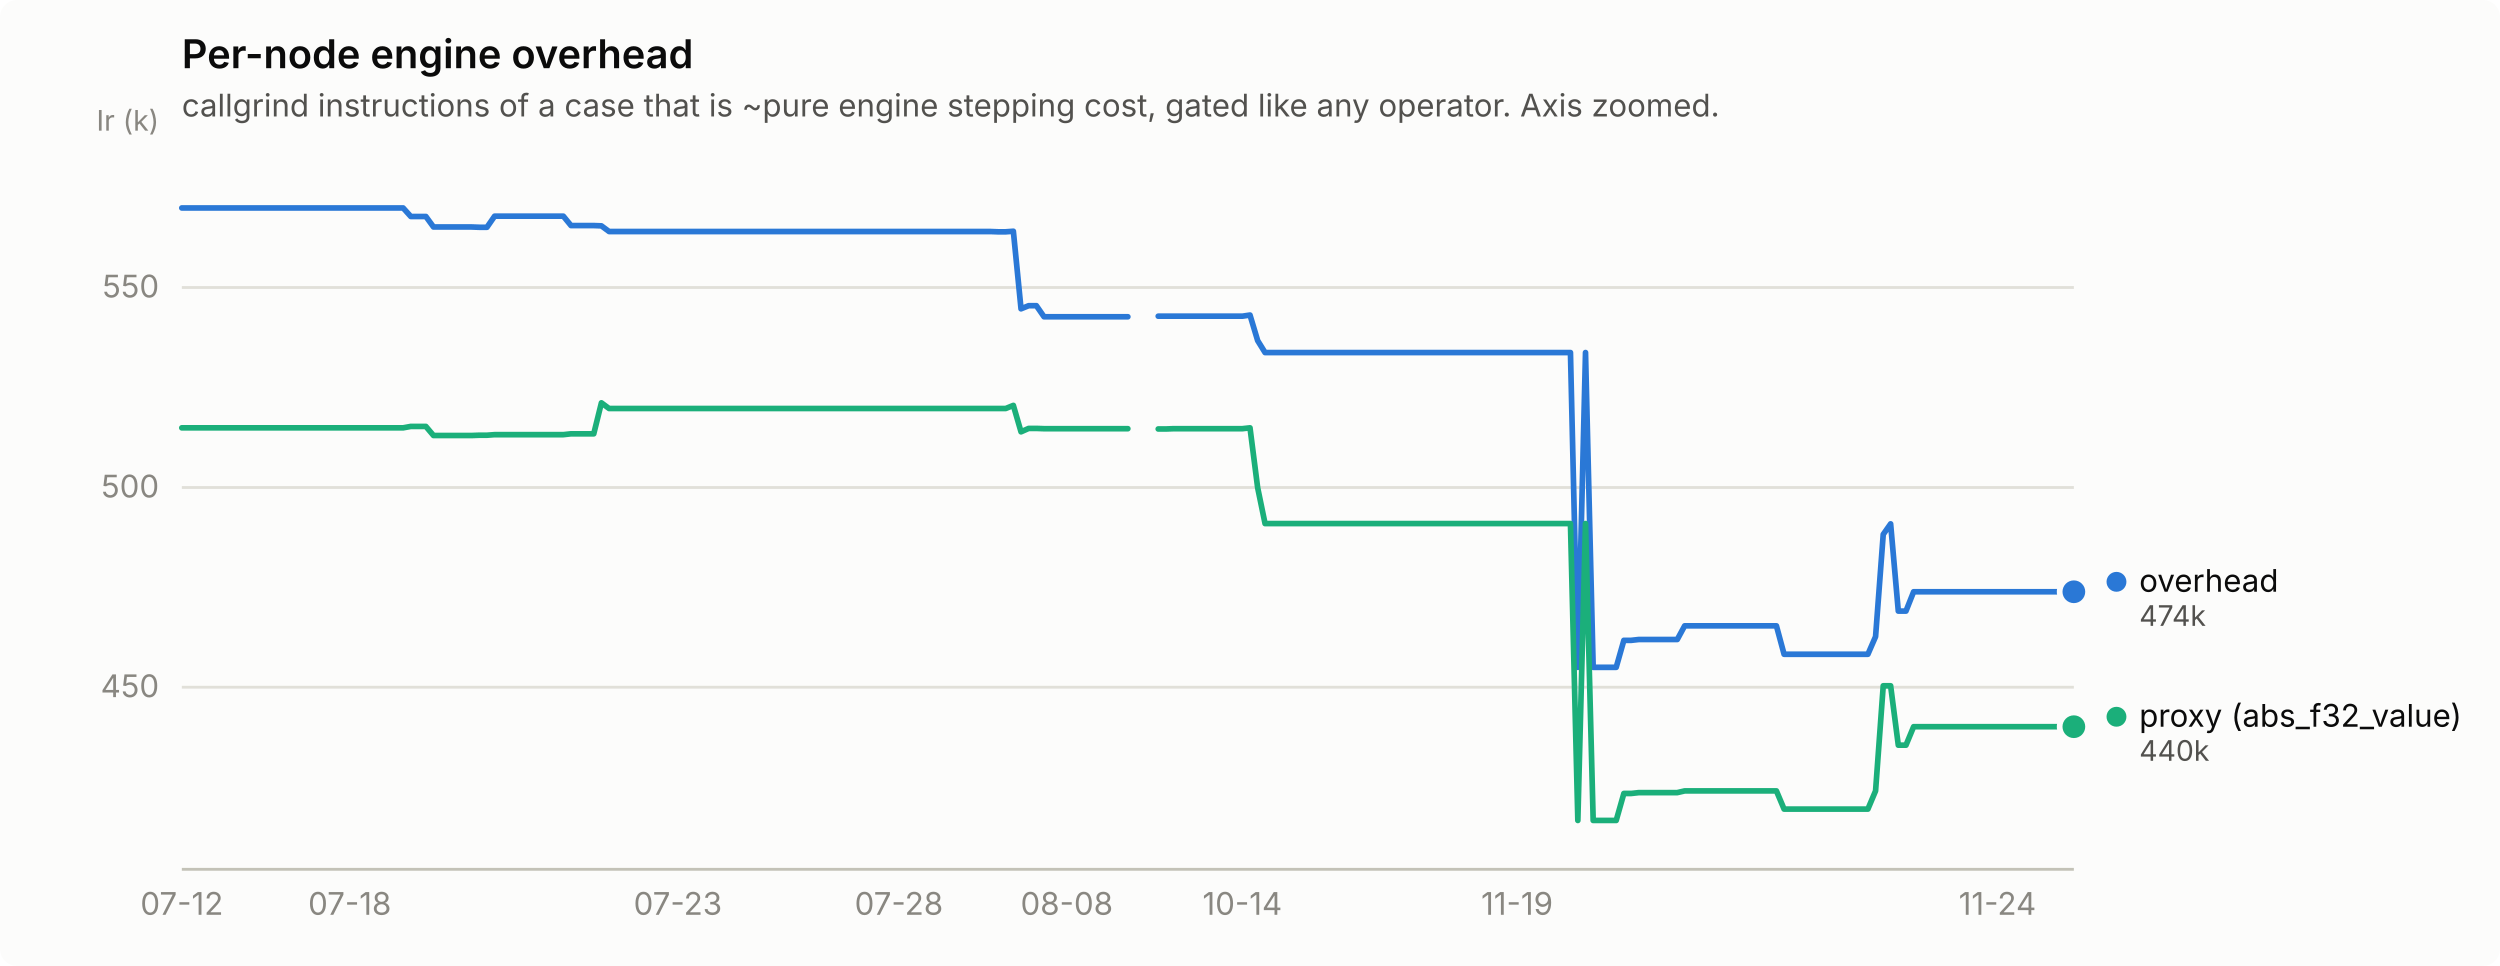
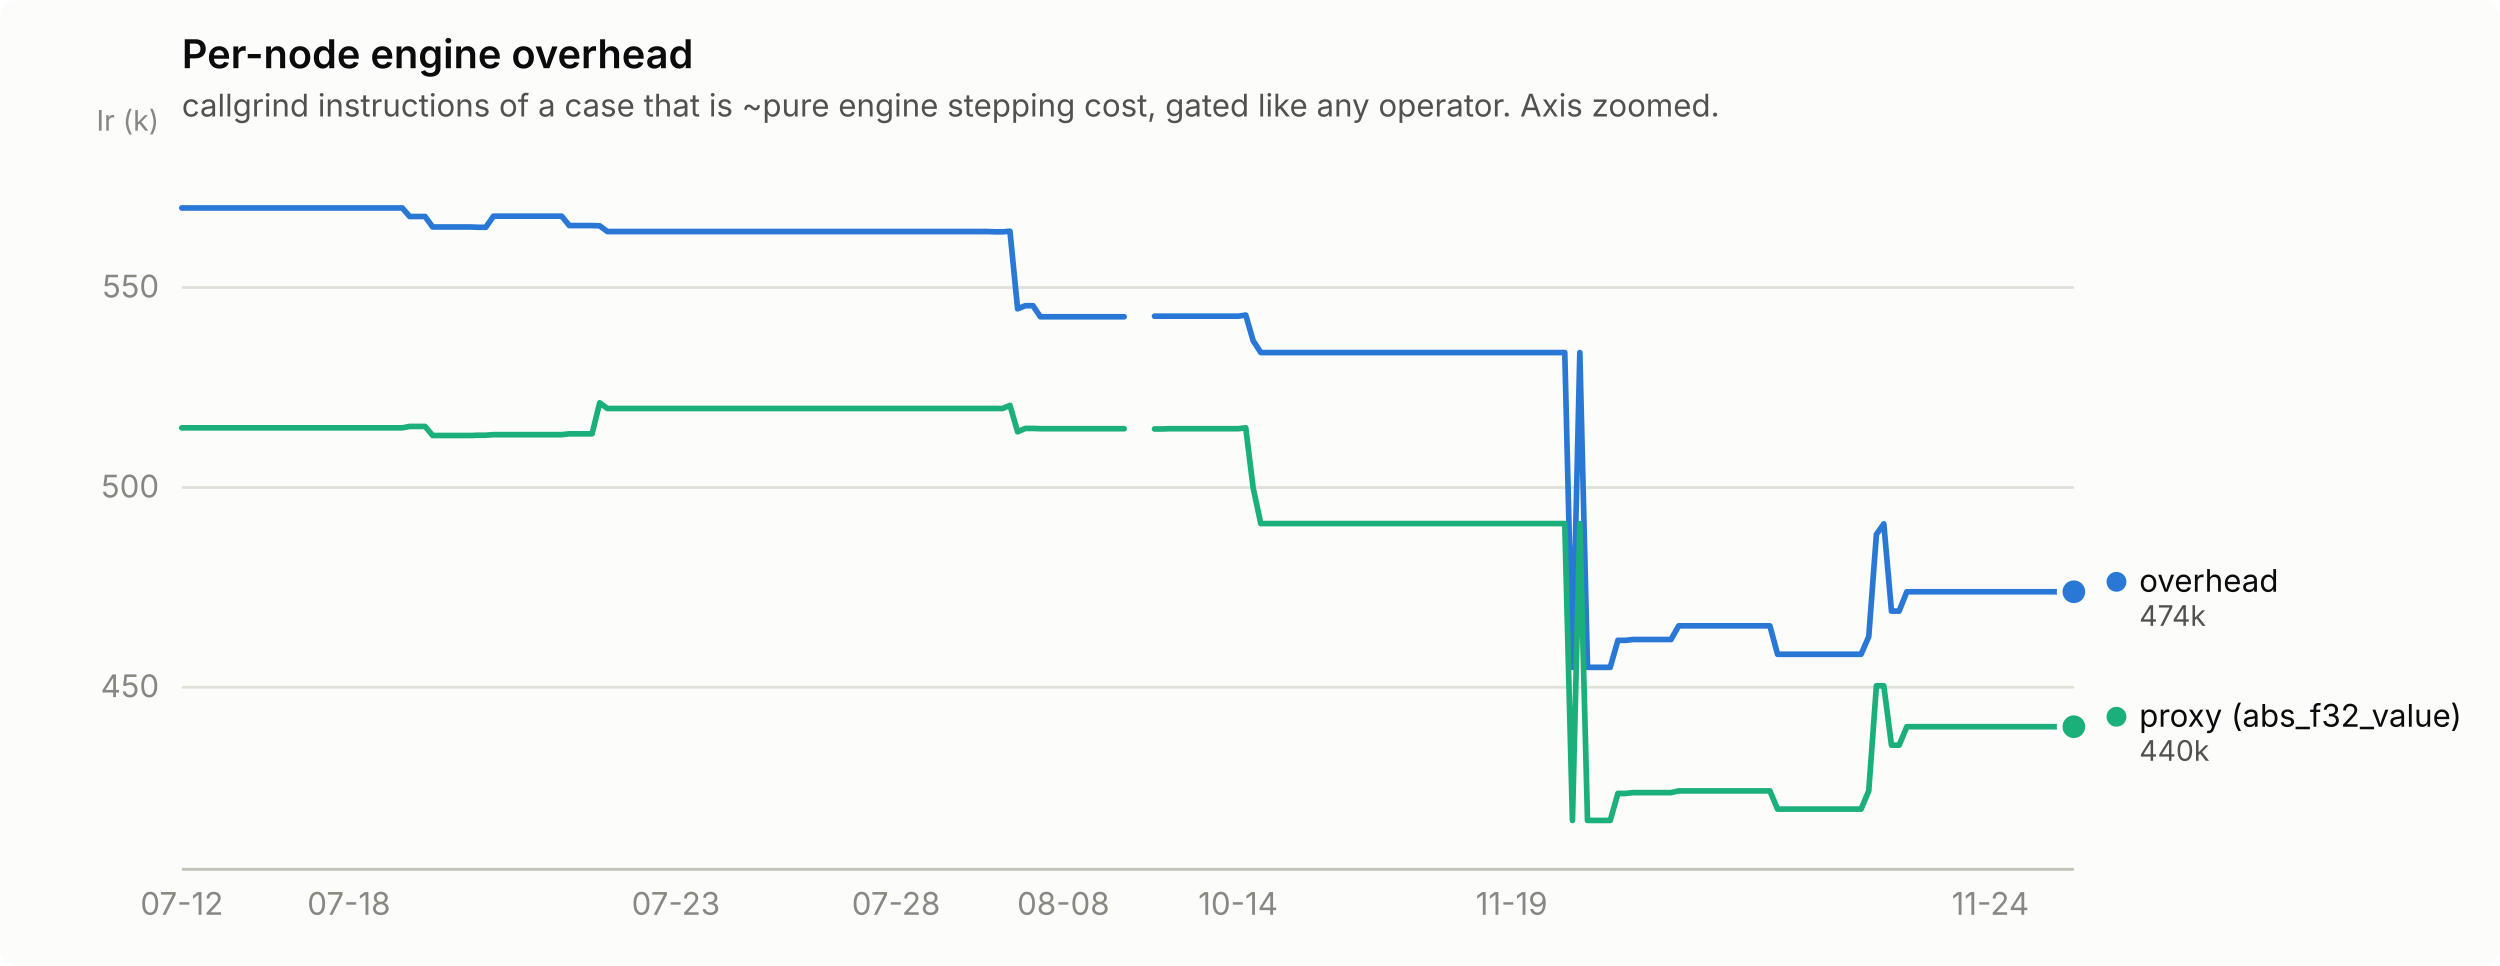
<svg xmlns="http://www.w3.org/2000/svg" width="880" height="340" viewBox="0 0 880 340" role="img" aria-label="Per-node engine overhead">
  <rect width="880" height="340" rx="6" fill="#fcfcfb" />
  <text x="64" y="24" font-family="system-ui, -apple-system, &quot;Segoe UI&quot;, sans-serif" font-size="14" font-weight="600" fill="#0b0b0b">Per-node engine overhead</text>
  <text x="64" y="41" font-family="system-ui, -apple-system, &quot;Segoe UI&quot;, sans-serif" font-size="11" fill="#52514e">callgrind instructions of a case that is ~pure engine stepping cost, gated like any operator. Axis zoomed.</text>
  <line x1="64" y1="241.9" x2="730" y2="241.9" stroke="#e1e0d9" stroke-width="1" />
  <text x="56" y="245.4" text-anchor="end" font-family="system-ui, -apple-system, &quot;Segoe UI&quot;, sans-serif" font-size="11" style="font-variant-numeric: tabular-nums" fill="#898781">450</text>
  <line x1="64" y1="171.6" x2="730" y2="171.6" stroke="#e1e0d9" stroke-width="1" />
  <text x="56" y="175.1" text-anchor="end" font-family="system-ui, -apple-system, &quot;Segoe UI&quot;, sans-serif" font-size="11" style="font-variant-numeric: tabular-nums" fill="#898781">500</text>
  <line x1="64" y1="101.2" x2="730" y2="101.2" stroke="#e1e0d9" stroke-width="1" />
  <text x="56" y="104.7" text-anchor="end" font-family="system-ui, -apple-system, &quot;Segoe UI&quot;, sans-serif" font-size="11" style="font-variant-numeric: tabular-nums" fill="#898781">550</text>
  <text x="56" y="46" text-anchor="end" font-family="system-ui, -apple-system, &quot;Segoe UI&quot;, sans-serif" font-size="10" fill="#898781">Ir (k)</text>
  <line x1="64" y1="306" x2="730" y2="306" stroke="#c3c2b7" stroke-width="1" />
  <text x="64.0" y="322" text-anchor="middle" font-family="system-ui, -apple-system, &quot;Segoe UI&quot;, sans-serif" font-size="11" style="font-variant-numeric: tabular-nums" fill="#898781">07-12</text>
-   <text x="123.1" y="322" text-anchor="middle" font-family="system-ui, -apple-system, &quot;Segoe UI&quot;, sans-serif" font-size="11" style="font-variant-numeric: tabular-nums" fill="#898781">07-18</text>
-   <text x="238.6" y="322" text-anchor="middle" font-family="system-ui, -apple-system, &quot;Segoe UI&quot;, sans-serif" font-size="11" style="font-variant-numeric: tabular-nums" fill="#898781">07-23</text>
-   <text x="316.4" y="322" text-anchor="middle" font-family="system-ui, -apple-system, &quot;Segoe UI&quot;, sans-serif" font-size="11" style="font-variant-numeric: tabular-nums" fill="#898781">07-28</text>
-   <text x="375.5" y="322" text-anchor="middle" font-family="system-ui, -apple-system, &quot;Segoe UI&quot;, sans-serif" font-size="11" style="font-variant-numeric: tabular-nums" fill="#898781">08-08</text>
-   <text x="437.3" y="322" text-anchor="middle" font-family="system-ui, -apple-system, &quot;Segoe UI&quot;, sans-serif" font-size="11" style="font-variant-numeric: tabular-nums" fill="#898781">10-14</text>
-   <text x="534.0" y="322" text-anchor="middle" font-family="system-ui, -apple-system, &quot;Segoe UI&quot;, sans-serif" font-size="11" style="font-variant-numeric: tabular-nums" fill="#898781">11-19</text>
-   <text x="703.1" y="322" text-anchor="middle" font-family="system-ui, -apple-system, &quot;Segoe UI&quot;, sans-serif" font-size="11" style="font-variant-numeric: tabular-nums" fill="#898781">11-24</text>
-   <path d="M64.0,73.2 L66.7,73.2 L69.4,73.2 L72.1,73.2 L74.7,73.2 L77.4,73.2 L80.1,73.2 L82.8,73.2 L85.5,73.2 L88.2,73.2 L90.9,73.2 L93.5,73.2 L96.2,73.2 L98.9,73.2 L101.6,73.2 L104.3,73.2 L107.0,73.2 L109.7,73.2 L112.3,73.2 L115.0,73.2 L117.7,73.2 L120.4,73.2 L123.1,73.2 L125.8,73.2 L128.5,73.2 L131.1,73.2 L133.8,73.2 L136.5,73.2 L139.2,73.2 L141.9,73.2 L144.6,76.2 L147.2,76.2 L149.9,76.2 L152.6,79.9 L155.3,79.9 L158.0,79.9 L160.7,79.9 L163.4,79.9 L166.0,79.9 L168.7,80.0 L171.4,80.0 L174.1,76.1 L176.8,76.1 L179.5,76.1 L182.2,76.1 L184.8,76.1 L187.5,76.1 L190.2,76.1 L192.9,76.1 L195.6,76.1 L198.3,76.1 L201.0,79.4 L203.6,79.4 L206.3,79.4 L209.0,79.4 L211.7,79.5 L214.4,81.5 L217.1,81.5 L219.8,81.5 L222.4,81.5 L225.1,81.5 L227.8,81.5 L230.5,81.5 L233.2,81.5 L235.9,81.5 L238.6,81.5 L241.2,81.5 L243.9,81.5 L246.6,81.5 L249.3,81.5 L252.0,81.5 L254.7,81.5 L257.4,81.5 L260.0,81.5 L262.7,81.5 L265.4,81.5 L268.1,81.5 L270.8,81.5 L273.5,81.5 L276.2,81.5 L278.8,81.5 L281.5,81.5 L284.2,81.5 L286.9,81.5 L289.6,81.5 L292.3,81.5 L295.0,81.5 L297.6,81.5 L300.3,81.5 L303.0,81.5 L305.7,81.5 L308.4,81.5 L311.1,81.5 L313.8,81.5 L316.4,81.5 L319.1,81.5 L321.8,81.5 L324.5,81.5 L327.2,81.5 L329.9,81.5 L332.5,81.5 L335.2,81.5 L337.9,81.5 L340.6,81.5 L343.3,81.5 L346.0,81.5 L348.7,81.5 L351.3,81.6 L354.0,81.6 L356.7,81.4 L359.4,108.7 L362.1,107.6 L364.8,107.6 L367.5,111.5 L370.1,111.5 L372.8,111.5 L375.5,111.5 L378.2,111.5 L380.9,111.5 L383.6,111.5 L386.3,111.5 L388.9,111.5 L391.6,111.5 L394.3,111.5 L397.0,111.5" fill="none" stroke="#2a78d6" stroke-width="2" stroke-linejoin="round" stroke-linecap="round" />
-   <path d="M407.7,111.3 L410.4,111.3 L413.1,111.3 L415.8,111.3 L418.5,111.3 L421.2,111.3 L423.9,111.3 L426.5,111.3 L429.2,111.3 L431.9,111.3 L434.6,111.3 L437.3,111.3 L440.0,110.9 L442.7,119.9 L445.3,124.1 L448.0,124.1 L450.7,124.1 L453.4,124.1 L456.1,124.1 L458.8,124.1 L461.5,124.1 L464.1,124.1 L466.8,124.1 L469.5,124.1 L472.2,124.1 L474.9,124.1 L477.6,124.1 L480.2,124.1 L482.9,124.1 L485.6,124.1 L488.3,124.1 L491.0,124.1 L493.7,124.1 L496.4,124.1 L499.0,124.1 L501.7,124.1 L504.4,124.1 L507.1,124.1 L509.8,124.1 L512.5,124.1 L515.2,124.1 L517.8,124.1 L520.5,124.1 L523.2,124.1 L525.9,124.1 L528.6,124.1 L531.3,124.1 L534.0,124.1 L536.6,124.1 L539.3,124.1 L542.0,124.1 L544.7,124.1 L547.4,124.1 L550.1,124.1 L552.8,124.1 L555.4,234.9 L558.1,124.1 L560.8,234.9 L563.5,234.9 L566.2,234.9 L568.9,234.9 L571.6,225.4 L574.2,225.4 L576.9,225.1 L579.6,225.1 L582.3,225.1 L585.0,225.1 L587.7,225.1 L590.4,225.1 L593.0,220.3 L595.7,220.3 L598.4,220.3 L601.1,220.3 L603.8,220.3 L606.5,220.3 L609.2,220.3 L611.8,220.3 L614.5,220.3 L617.2,220.3 L619.9,220.3 L622.6,220.3 L625.3,220.3 L628.0,230.3 L630.6,230.3 L633.3,230.3 L636.0,230.3 L638.7,230.3 L641.4,230.3 L644.1,230.3 L646.8,230.3 L649.4,230.3 L652.1,230.3 L654.8,230.3 L657.5,230.3 L660.2,224.1 L662.9,188.1 L665.5,184.4 L668.2,215.1 L670.9,215.1 L673.6,208.3 L676.3,208.3 L679.0,208.3 L681.7,208.3 L684.3,208.3 L687.0,208.3 L689.7,208.3 L692.4,208.3 L695.1,208.3 L697.8,208.3 L700.5,208.3 L703.1,208.3 L705.8,208.3 L708.5,208.3 L711.2,208.3 L713.9,208.3 L716.6,208.3 L719.3,208.3 L721.9,208.3 L724.6,208.3 L727.3,208.3 L730.0,208.3" fill="none" stroke="#2a78d6" stroke-width="2" stroke-linejoin="round" stroke-linecap="round" />
+   <text x="122.8" y="322" text-anchor="middle" font-family="system-ui, -apple-system, &quot;Segoe UI&quot;, sans-serif" font-size="11" style="font-variant-numeric: tabular-nums" fill="#898781">07-18</text>
+   <text x="237.9" y="322" text-anchor="middle" font-family="system-ui, -apple-system, &quot;Segoe UI&quot;, sans-serif" font-size="11" style="font-variant-numeric: tabular-nums" fill="#898781">07-23</text>
+   <text x="315.4" y="322" text-anchor="middle" font-family="system-ui, -apple-system, &quot;Segoe UI&quot;, sans-serif" font-size="11" style="font-variant-numeric: tabular-nums" fill="#898781">07-28</text>
+   <text x="374.3" y="322" text-anchor="middle" font-family="system-ui, -apple-system, &quot;Segoe UI&quot;, sans-serif" font-size="11" style="font-variant-numeric: tabular-nums" fill="#898781">08-08</text>
+   <text x="435.8" y="322" text-anchor="middle" font-family="system-ui, -apple-system, &quot;Segoe UI&quot;, sans-serif" font-size="11" style="font-variant-numeric: tabular-nums" fill="#898781">10-14</text>
+   <text x="532.1" y="322" text-anchor="middle" font-family="system-ui, -apple-system, &quot;Segoe UI&quot;, sans-serif" font-size="11" style="font-variant-numeric: tabular-nums" fill="#898781">11-19</text>
+   <text x="700.6" y="322" text-anchor="middle" font-family="system-ui, -apple-system, &quot;Segoe UI&quot;, sans-serif" font-size="11" style="font-variant-numeric: tabular-nums" fill="#898781">11-24</text>
+   <path d="M64.0,73.2 L66.7,73.2 L69.3,73.2 L72.0,73.2 L74.7,73.2 L77.4,73.2 L80.0,73.2 L82.7,73.2 L85.4,73.2 L88.1,73.2 L90.7,73.2 L93.4,73.2 L96.1,73.2 L98.8,73.2 L101.4,73.2 L104.1,73.2 L106.8,73.2 L109.5,73.2 L112.1,73.2 L114.8,73.2 L117.5,73.2 L120.2,73.2 L122.8,73.2 L125.5,73.2 L128.2,73.2 L130.9,73.2 L133.5,73.2 L136.2,73.2 L138.9,73.2 L141.6,73.2 L144.2,76.2 L146.9,76.2 L149.6,76.2 L152.3,79.9 L154.9,79.9 L157.6,79.9 L160.3,79.9 L163.0,79.9 L165.6,79.9 L168.3,80.0 L171.0,80.0 L173.7,76.1 L176.3,76.1 L179.0,76.1 L181.7,76.1 L184.4,76.1 L187.0,76.1 L189.7,76.1 L192.4,76.1 L195.1,76.1 L197.7,76.1 L200.4,79.4 L203.1,79.4 L205.8,79.4 L208.4,79.4 L211.1,79.5 L213.8,81.5 L216.5,81.5 L219.1,81.5 L221.8,81.5 L224.5,81.5 L227.2,81.5 L229.8,81.5 L232.5,81.5 L235.2,81.5 L237.9,81.5 L240.5,81.5 L243.2,81.5 L245.9,81.5 L248.6,81.5 L251.2,81.5 L253.9,81.5 L256.6,81.5 L259.3,81.5 L261.9,81.5 L264.6,81.5 L267.3,81.5 L270.0,81.5 L272.6,81.5 L275.3,81.5 L278.0,81.5 L280.7,81.5 L283.3,81.5 L286.0,81.5 L288.7,81.5 L291.3,81.5 L294.0,81.5 L296.7,81.5 L299.4,81.5 L302.0,81.5 L304.7,81.5 L307.4,81.5 L310.1,81.5 L312.7,81.5 L315.4,81.5 L318.1,81.5 L320.8,81.5 L323.4,81.5 L326.1,81.5 L328.8,81.5 L331.5,81.5 L334.1,81.5 L336.8,81.5 L339.5,81.5 L342.2,81.5 L344.8,81.5 L347.5,81.5 L350.2,81.6 L352.9,81.6 L355.5,81.4 L358.2,108.7 L360.9,107.6 L363.6,107.6 L366.2,111.5 L368.9,111.5 L371.6,111.5 L374.3,111.5 L376.9,111.5 L379.6,111.5 L382.3,111.5 L385.0,111.5 L387.6,111.5 L390.3,111.5 L393.0,111.5 L395.7,111.5" fill="none" stroke="#2a78d6" stroke-width="2" stroke-linejoin="round" stroke-linecap="round" />
+   <path d="M406.4,111.3 L409.0,111.3 L411.7,111.3 L414.4,111.3 L417.1,111.3 L419.7,111.3 L422.4,111.3 L425.1,111.3 L427.8,111.3 L430.4,111.3 L433.1,111.3 L435.8,111.3 L438.5,110.9 L441.1,119.9 L443.8,124.1 L446.5,124.1 L449.2,124.1 L451.8,124.1 L454.5,124.1 L457.2,124.1 L459.9,124.1 L462.5,124.1 L465.2,124.1 L467.9,124.1 L470.6,124.1 L473.2,124.1 L475.9,124.1 L478.6,124.1 L481.3,124.1 L483.9,124.1 L486.6,124.1 L489.3,124.1 L492.0,124.1 L494.6,124.1 L497.3,124.1 L500.0,124.1 L502.7,124.1 L505.3,124.1 L508.0,124.1 L510.7,124.1 L513.3,124.1 L516.0,124.1 L518.7,124.1 L521.4,124.1 L524.0,124.1 L526.7,124.1 L529.4,124.1 L532.1,124.1 L534.7,124.1 L537.4,124.1 L540.1,124.1 L542.8,124.1 L545.4,124.1 L548.1,124.1 L550.8,124.1 L553.5,234.9 L556.1,124.1 L558.8,234.9 L561.5,234.9 L564.2,234.9 L566.8,234.9 L569.5,225.4 L572.2,225.4 L574.9,225.1 L577.5,225.1 L580.2,225.1 L582.9,225.1 L585.6,225.1 L588.2,225.1 L590.9,220.3 L593.6,220.3 L596.3,220.3 L598.9,220.3 L601.6,220.3 L604.3,220.3 L607.0,220.3 L609.6,220.3 L612.3,220.3 L615.0,220.3 L617.7,220.3 L620.3,220.3 L623.0,220.3 L625.7,230.3 L628.4,230.3 L631.0,230.3 L633.7,230.3 L636.4,230.3 L639.1,230.3 L641.7,230.3 L644.4,230.3 L647.1,230.3 L649.8,230.3 L652.4,230.3 L655.1,230.3 L657.8,224.1 L660.5,188.1 L663.1,184.4 L665.8,215.1 L668.5,215.1 L671.2,208.3 L673.8,208.3 L676.5,208.3 L679.2,208.3 L681.9,208.3 L684.5,208.3 L687.2,208.3 L689.9,208.3 L692.6,208.3 L695.2,208.3 L697.9,208.3 L700.6,208.3 L703.3,208.3 L705.9,208.3 L708.6,208.3 L711.3,208.3 L714.0,208.3 L716.6,208.3 L719.3,208.3 L722.0,208.3 L724.7,208.3 L727.3,208.3 L730.0,208.3" fill="none" stroke="#2a78d6" stroke-width="2" stroke-linejoin="round" stroke-linecap="round" />
  <circle cx="730.0" cy="208.3" r="6" fill="#fcfcfb" />
  <circle cx="730.0" cy="208.3" r="4" fill="#2a78d6" />
-   <path d="M64.0,150.6 L66.7,150.6 L69.4,150.6 L72.1,150.6 L74.7,150.6 L77.4,150.6 L80.1,150.6 L82.8,150.6 L85.5,150.6 L88.2,150.6 L90.9,150.6 L93.5,150.6 L96.2,150.6 L98.9,150.6 L101.6,150.6 L104.3,150.6 L107.0,150.6 L109.7,150.6 L112.3,150.6 L115.0,150.6 L117.7,150.6 L120.4,150.6 L123.1,150.6 L125.8,150.6 L128.5,150.6 L131.1,150.6 L133.8,150.6 L136.5,150.6 L139.2,150.6 L141.9,150.6 L144.6,150.1 L147.2,150.1 L149.9,150.1 L152.6,153.3 L155.3,153.3 L158.0,153.3 L160.7,153.3 L163.4,153.3 L166.0,153.3 L168.7,153.2 L171.4,153.2 L174.1,153.0 L176.8,153.0 L179.5,153.0 L182.2,153.0 L184.8,153.0 L187.5,153.0 L190.2,153.0 L192.9,153.0 L195.6,153.0 L198.3,153.0 L201.0,152.7 L203.6,152.7 L206.3,152.7 L209.0,152.7 L211.7,141.8 L214.4,143.8 L217.1,143.8 L219.8,143.8 L222.4,143.8 L225.1,143.8 L227.8,143.8 L230.5,143.8 L233.2,143.8 L235.9,143.8 L238.6,143.8 L241.2,143.8 L243.9,143.8 L246.6,143.8 L249.3,143.8 L252.0,143.8 L254.7,143.8 L257.4,143.8 L260.0,143.8 L262.7,143.8 L265.4,143.8 L268.1,143.8 L270.8,143.8 L273.5,143.8 L276.2,143.8 L278.8,143.8 L281.5,143.8 L284.2,143.8 L286.9,143.8 L289.6,143.8 L292.3,143.8 L295.0,143.8 L297.6,143.8 L300.3,143.8 L303.0,143.8 L305.7,143.8 L308.4,143.8 L311.1,143.8 L313.8,143.8 L316.4,143.8 L319.1,143.8 L321.8,143.8 L324.5,143.8 L327.2,143.8 L329.9,143.8 L332.5,143.8 L335.2,143.8 L337.9,143.8 L340.6,143.8 L343.3,143.8 L346.0,143.8 L348.7,143.8 L351.3,143.8 L354.0,143.8 L356.7,142.7 L359.4,152.0 L362.1,150.8 L364.8,150.8 L367.5,150.9 L370.1,150.9 L372.8,150.9 L375.5,150.9 L378.2,150.9 L380.9,150.9 L383.6,150.9 L386.3,150.9 L388.9,150.9 L391.6,150.9 L394.3,150.9 L397.0,150.9" fill="none" stroke="#1baf7a" stroke-width="2" stroke-linejoin="round" stroke-linecap="round" />
-   <path d="M407.7,151.0 L410.4,151.0 L413.1,150.9 L415.8,150.9 L418.5,150.9 L421.2,150.9 L423.9,150.9 L426.5,150.9 L429.2,150.9 L431.9,150.9 L434.6,150.9 L437.3,150.9 L440.0,150.6 L442.7,171.7 L445.3,184.3 L448.0,184.3 L450.7,184.3 L453.4,184.3 L456.1,184.3 L458.8,184.3 L461.5,184.3 L464.1,184.3 L466.8,184.3 L469.5,184.3 L472.2,184.3 L474.9,184.3 L477.6,184.3 L480.2,184.3 L482.9,184.3 L485.6,184.3 L488.3,184.3 L491.0,184.3 L493.7,184.3 L496.4,184.3 L499.0,184.3 L501.7,184.3 L504.4,184.3 L507.1,184.3 L509.8,184.3 L512.5,184.3 L515.2,184.3 L517.8,184.3 L520.5,184.3 L523.2,184.3 L525.9,184.3 L528.6,184.3 L531.3,184.3 L534.0,184.3 L536.6,184.3 L539.3,184.3 L542.0,184.3 L544.7,184.3 L547.4,184.3 L550.1,184.3 L552.8,184.3 L555.4,288.8 L558.1,184.3 L560.8,288.8 L563.5,288.8 L566.2,288.8 L568.9,288.8 L571.6,279.3 L574.2,279.3 L576.9,279.0 L579.6,279.0 L582.3,279.0 L585.0,279.0 L587.7,279.0 L590.4,279.0 L593.0,278.4 L595.7,278.4 L598.4,278.4 L601.1,278.4 L603.8,278.4 L606.5,278.4 L609.2,278.4 L611.8,278.4 L614.5,278.4 L617.2,278.4 L619.9,278.4 L622.6,278.4 L625.3,278.4 L628.0,284.8 L630.6,284.8 L633.3,284.8 L636.0,284.8 L638.7,284.8 L641.4,284.8 L644.1,284.8 L646.8,284.8 L649.4,284.8 L652.1,284.8 L654.8,284.8 L657.5,284.8 L660.2,278.4 L662.9,241.4 L665.5,241.4 L668.2,262.3 L670.9,262.3 L673.6,255.8 L676.3,255.8 L679.0,255.8 L681.7,255.8 L684.3,255.8 L687.0,255.8 L689.7,255.8 L692.4,255.8 L695.1,255.8 L697.8,255.8 L700.5,255.8 L703.1,255.8 L705.8,255.8 L708.5,255.8 L711.2,255.8 L713.9,255.8 L716.6,255.8 L719.3,255.8 L721.9,255.8 L724.6,255.8 L727.3,255.8 L730.0,255.8" fill="none" stroke="#1baf7a" stroke-width="2" stroke-linejoin="round" stroke-linecap="round" />
+   <path d="M64.0,150.6 L66.7,150.6 L69.3,150.6 L72.0,150.6 L74.7,150.6 L77.4,150.6 L80.0,150.6 L82.7,150.6 L85.4,150.6 L88.1,150.6 L90.7,150.6 L93.4,150.6 L96.1,150.6 L98.8,150.6 L101.4,150.6 L104.1,150.6 L106.8,150.6 L109.5,150.6 L112.1,150.6 L114.8,150.6 L117.5,150.6 L120.2,150.6 L122.8,150.6 L125.5,150.6 L128.2,150.6 L130.9,150.6 L133.5,150.6 L136.2,150.6 L138.9,150.6 L141.6,150.6 L144.2,150.1 L146.9,150.1 L149.6,150.1 L152.3,153.3 L154.9,153.3 L157.6,153.3 L160.3,153.3 L163.0,153.3 L165.6,153.3 L168.3,153.2 L171.0,153.2 L173.7,153.0 L176.3,153.0 L179.0,153.0 L181.7,153.0 L184.4,153.0 L187.0,153.0 L189.7,153.0 L192.4,153.0 L195.1,153.0 L197.7,153.0 L200.4,152.7 L203.1,152.7 L205.8,152.7 L208.4,152.7 L211.1,141.8 L213.8,143.8 L216.5,143.8 L219.1,143.8 L221.8,143.8 L224.5,143.8 L227.2,143.8 L229.8,143.8 L232.5,143.8 L235.2,143.8 L237.9,143.8 L240.5,143.8 L243.2,143.8 L245.9,143.8 L248.6,143.8 L251.2,143.8 L253.9,143.8 L256.6,143.8 L259.3,143.8 L261.9,143.8 L264.6,143.8 L267.3,143.8 L270.0,143.8 L272.6,143.8 L275.3,143.8 L278.0,143.8 L280.7,143.8 L283.3,143.8 L286.0,143.8 L288.7,143.8 L291.3,143.8 L294.0,143.8 L296.7,143.8 L299.4,143.8 L302.0,143.8 L304.7,143.8 L307.4,143.8 L310.1,143.8 L312.7,143.8 L315.4,143.8 L318.1,143.8 L320.8,143.8 L323.4,143.8 L326.1,143.8 L328.8,143.8 L331.5,143.8 L334.1,143.8 L336.8,143.8 L339.5,143.8 L342.2,143.8 L344.8,143.8 L347.5,143.8 L350.2,143.8 L352.9,143.8 L355.5,142.7 L358.2,152.0 L360.9,150.8 L363.6,150.8 L366.2,150.9 L368.9,150.9 L371.6,150.9 L374.3,150.9 L376.9,150.9 L379.6,150.9 L382.3,150.9 L385.0,150.9 L387.6,150.9 L390.3,150.9 L393.0,150.9 L395.7,150.9" fill="none" stroke="#1baf7a" stroke-width="2" stroke-linejoin="round" stroke-linecap="round" />
+   <path d="M406.4,151.0 L409.0,151.0 L411.7,150.9 L414.4,150.9 L417.1,150.9 L419.7,150.9 L422.4,150.9 L425.1,150.9 L427.8,150.9 L430.4,150.9 L433.1,150.9 L435.8,150.9 L438.5,150.6 L441.1,171.7 L443.8,184.3 L446.5,184.3 L449.2,184.3 L451.8,184.3 L454.5,184.3 L457.2,184.3 L459.9,184.3 L462.5,184.3 L465.2,184.3 L467.9,184.3 L470.6,184.3 L473.2,184.3 L475.9,184.3 L478.6,184.3 L481.3,184.3 L483.9,184.3 L486.6,184.3 L489.3,184.3 L492.0,184.3 L494.6,184.3 L497.3,184.3 L500.0,184.3 L502.7,184.3 L505.3,184.3 L508.0,184.3 L510.7,184.3 L513.3,184.3 L516.0,184.3 L518.7,184.3 L521.4,184.3 L524.0,184.3 L526.7,184.3 L529.4,184.3 L532.1,184.3 L534.7,184.3 L537.4,184.3 L540.1,184.3 L542.8,184.3 L545.4,184.3 L548.1,184.3 L550.8,184.3 L553.5,288.8 L556.1,184.3 L558.8,288.8 L561.5,288.8 L564.2,288.8 L566.8,288.8 L569.5,279.3 L572.2,279.3 L574.9,279.0 L577.5,279.0 L580.2,279.0 L582.9,279.0 L585.6,279.0 L588.2,279.0 L590.9,278.4 L593.6,278.4 L596.3,278.4 L598.9,278.4 L601.6,278.4 L604.3,278.4 L607.0,278.4 L609.6,278.4 L612.3,278.4 L615.0,278.4 L617.7,278.4 L620.3,278.4 L623.0,278.4 L625.7,284.8 L628.4,284.8 L631.0,284.8 L633.7,284.8 L636.4,284.8 L639.1,284.8 L641.7,284.8 L644.4,284.8 L647.1,284.8 L649.8,284.8 L652.4,284.8 L655.1,284.8 L657.8,278.4 L660.5,241.4 L663.1,241.4 L665.8,262.3 L668.5,262.3 L671.2,255.8 L673.8,255.8 L676.5,255.8 L679.2,255.8 L681.9,255.8 L684.5,255.8 L687.2,255.8 L689.9,255.8 L692.6,255.8 L695.2,255.8 L697.9,255.8 L700.6,255.8 L703.3,255.8 L705.9,255.8 L708.6,255.8 L711.3,255.8 L714.0,255.8 L716.6,255.8 L719.3,255.8 L722.0,255.8 L724.7,255.8 L727.3,255.8 L730.0,255.8" fill="none" stroke="#1baf7a" stroke-width="2" stroke-linejoin="round" stroke-linecap="round" />
  <circle cx="730.0" cy="255.8" r="6" fill="#fcfcfb" />
  <circle cx="730.0" cy="255.8" r="4" fill="#1baf7a" />
  <circle cx="745.0" cy="204.8" r="3.5" fill="#2a78d6" />
  <text x="753.0" y="208.3" font-family="system-ui, -apple-system, &quot;Segoe UI&quot;, sans-serif" font-size="11" fill="#0b0b0b">overhead</text>
  <text x="753.0" y="220.3" font-family="system-ui, -apple-system, &quot;Segoe UI&quot;, sans-serif" font-size="10" style="font-variant-numeric: tabular-nums" fill="#52514e">474k</text>
  <circle cx="745.0" cy="252.3" r="3.5" fill="#1baf7a" />
  <text x="753.0" y="255.8" font-family="system-ui, -apple-system, &quot;Segoe UI&quot;, sans-serif" font-size="11" fill="#0b0b0b">proxy (abs_f32_value)</text>
  <text x="753.0" y="267.8" font-family="system-ui, -apple-system, &quot;Segoe UI&quot;, sans-serif" font-size="10" style="font-variant-numeric: tabular-nums" fill="#52514e">440k</text>
</svg>
